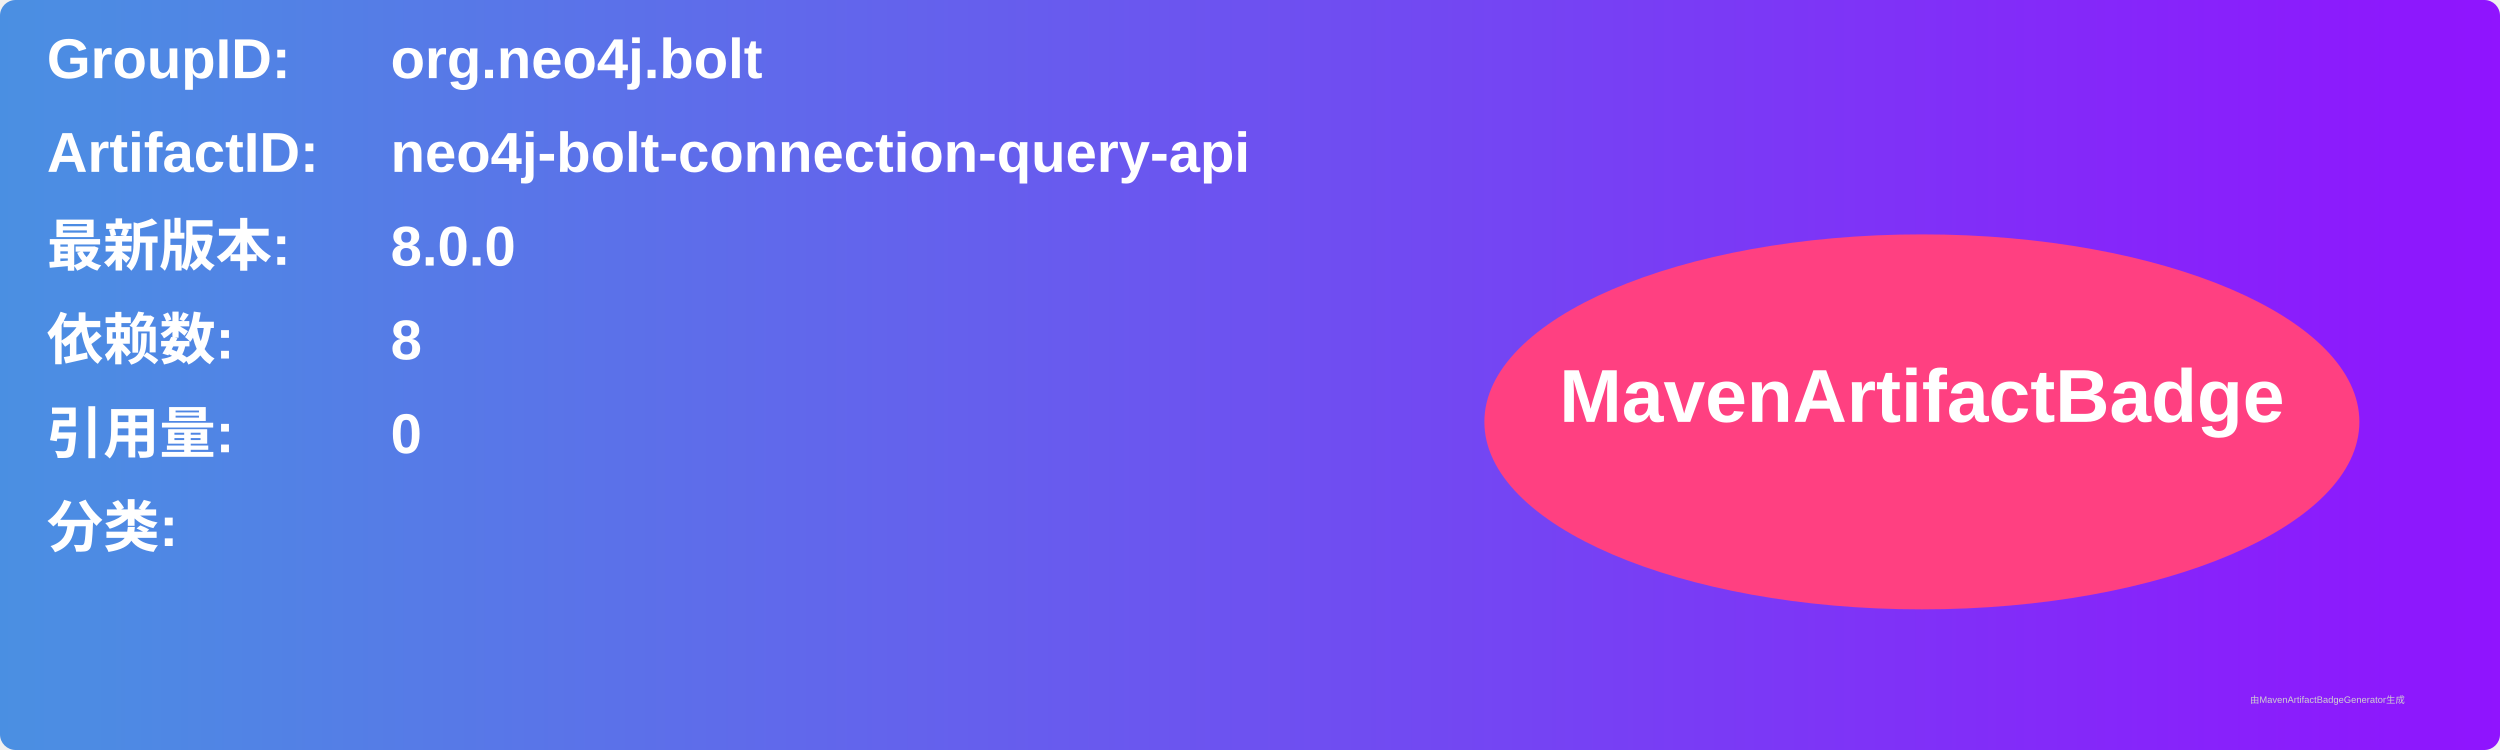
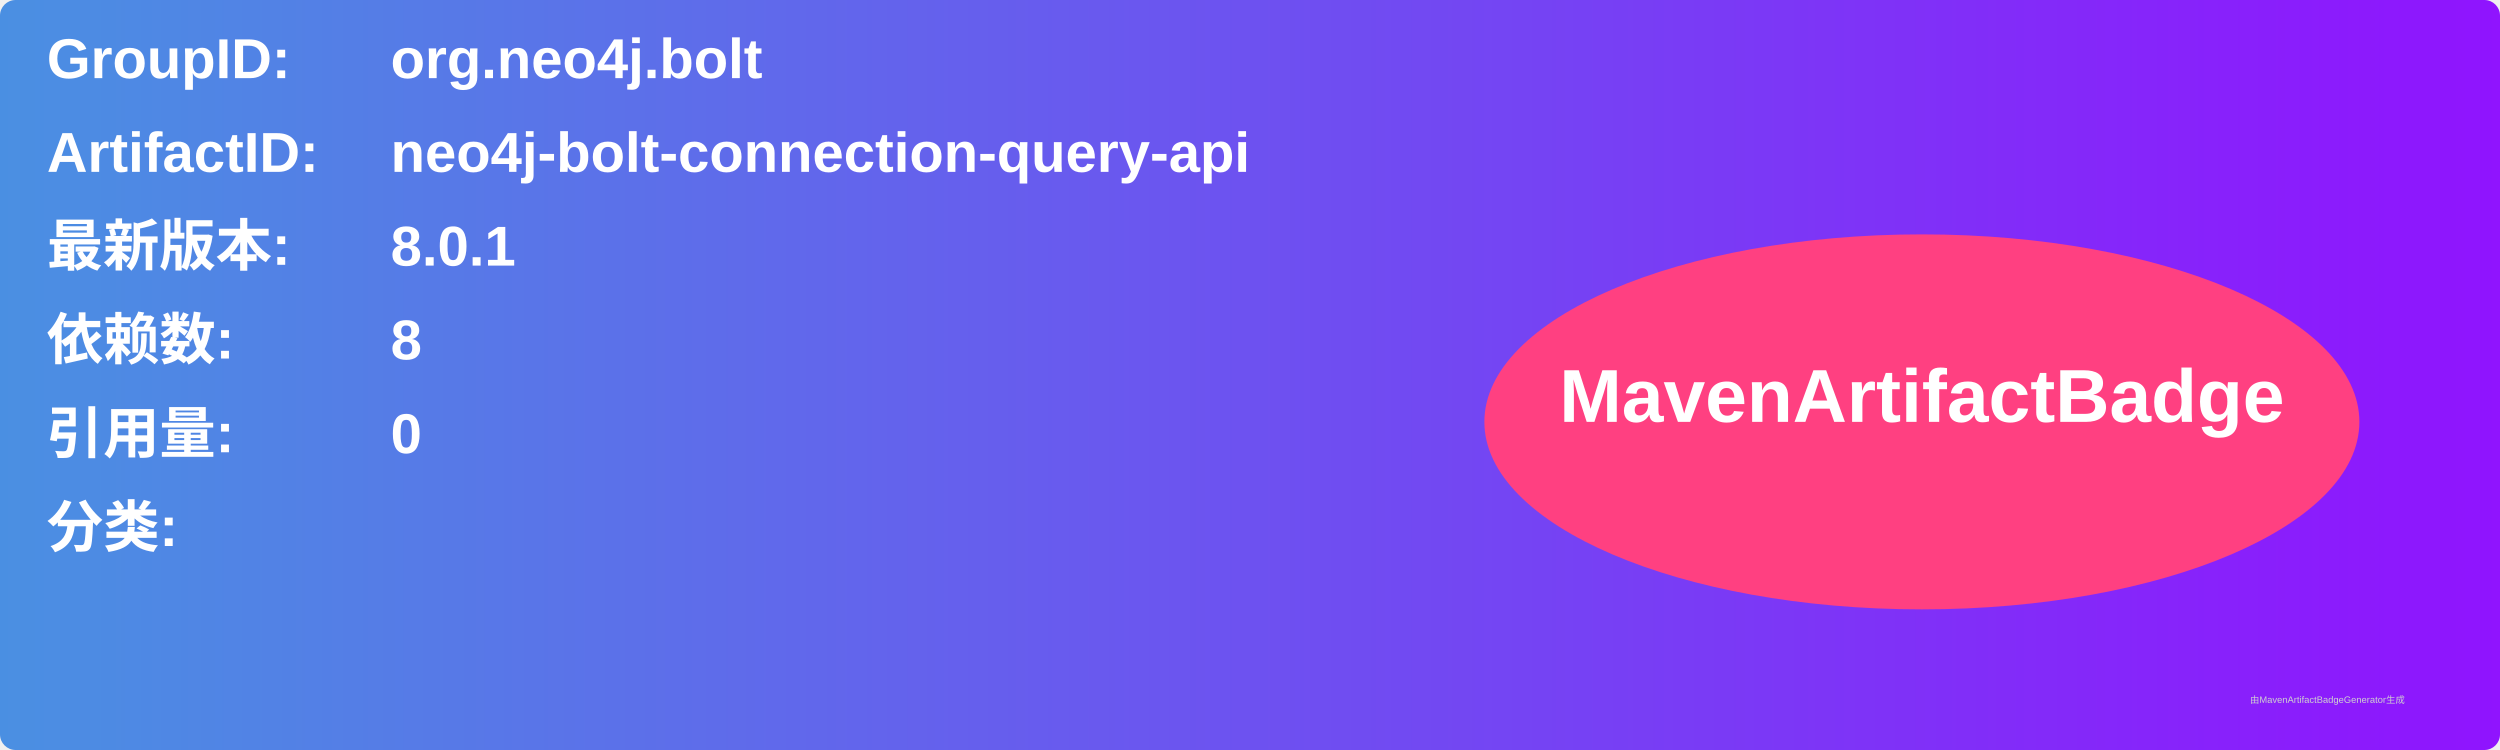
<svg xmlns="http://www.w3.org/2000/svg" width="800" height="240" viewBox="0 0 800 240">
  <linearGradient id="grad" x1="0%" y1="0%" x2="100%" y2="0%">
    <stop offset="0%" stop-color="#4a90e2" />
    <stop offset="100%" stop-color="#9013fe" />
  </linearGradient>
  <rect width="100%" height="100%" rx="5" ry="5" fill="url(#grad)" />
  <g transform="translate(15, 15)">
    <text x="0" y="10" font-family="Arial" font-size="18" fill="white" font-weight="bold" width="260">GroupID:</text>
    <text x="110" y="10" font-family="Arial" font-size="18" fill="white" font-weight="bold" width="460">org.neo4j.bolt</text>
    <text x="0" y="40" font-family="Arial" font-size="18" fill="white" font-weight="bold" width="260">ArtifactID:</text>
    <text x="110" y="40" font-family="Arial" font-size="18" fill="white" font-weight="bold" width="460">neo4j-bolt-connection-query-api</text>
    <text x="0" y="70" font-family="Arial" font-size="18" fill="white" font-weight="bold">最新版本:</text>
    <text x="110" y="70" font-family="Arial" font-size="18" fill="white" font-weight="bold">
-       <tspan font-weight="bold">8.0.0</tspan>
+       <tspan font-weight="bold">8.0.1</tspan>
    </text>
    <text x="0" y="100" font-family="Arial" font-size="18" fill="white" font-weight="bold">依赖数: </text>
    <text x="110" y="100" font-family="Arial" font-size="18" fill="white">
      <tspan font-weight="bold">8</tspan>
    </text>
    <text x="0" y="130" font-family="Arial" font-size="18" fill="white" font-weight="bold">引用量: </text>
    <text x="110" y="130" font-family="Arial" font-size="18" fill="white">
      <tspan font-weight="bold">0</tspan>
    </text>
    <text x="0" y="160" font-family="Arial" font-size="18" fill="white" font-weight="bold">分类:</text>
    <text x="10" y="190" font-family="Arial" font-size="10" fill="white">
      <tspan font-weight="bold" />
    </text>
    <ellipse cx="600" cy="120" rx="140" ry="60" fill="#ff4081" />
    <text x="600" y="120" text-anchor="middle" font-family="Arial" font-size="24" fill="white" font-weight="bold">MavenArtifactBadge</text>
  </g>
  <text x="720" y="225" font-family="Arial" font-size="3" fill="#d0d0d0">由MavenArtifactBadgeGenerator生成</text>
</svg>
